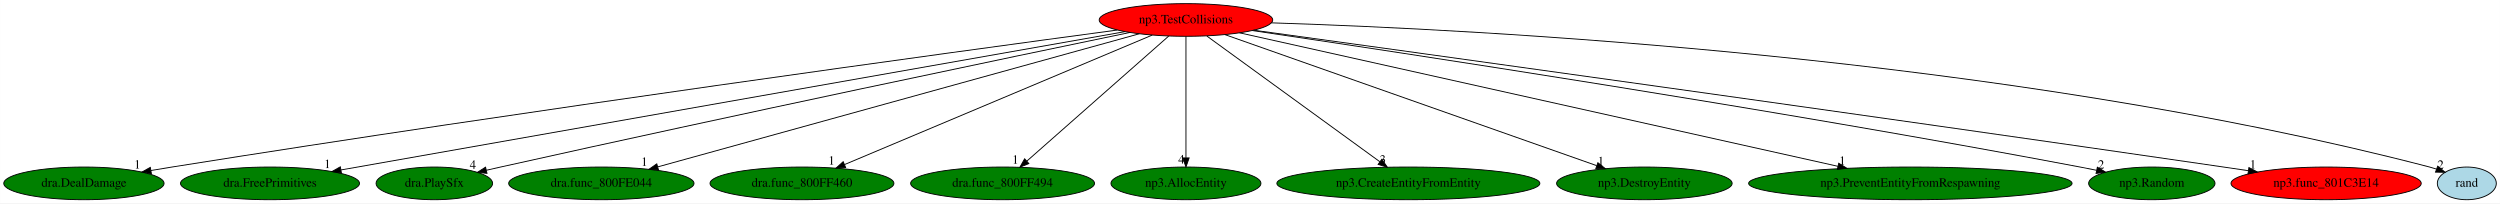
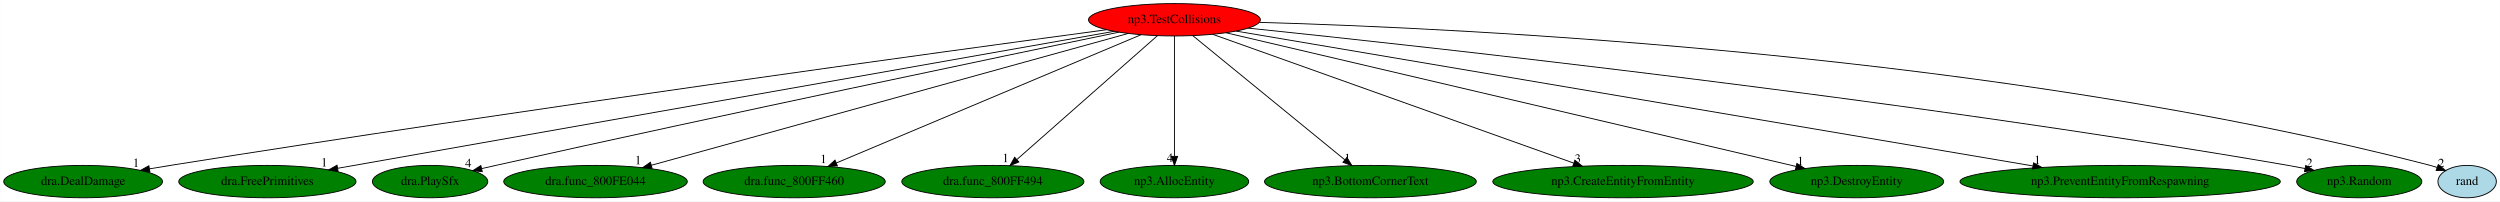
- <svg xmlns="http://www.w3.org/2000/svg" xmlns:xlink="http://www.w3.org/1999/xlink" width="2754pt" height="224pt" viewBox="0.00 0.00 2753.89 224.00">
+ <svg xmlns="http://www.w3.org/2000/svg" xmlns:xlink="http://www.w3.org/1999/xlink" width="2781pt" height="224pt" viewBox="0.00 0.00 2780.89 224.00">
  <g id="graph0" class="graph" transform="scale(1 1) rotate(0) translate(4 220)">
-     <polygon fill="white" stroke="transparent" points="-4,4 -4,-220 2749.89,-220 2749.89,4 -4,4" />
+     <polygon fill="white" stroke="transparent" points="-4,4 -4,-220 2776.89,-220 2776.89,4 -4,4" />
    <g id="node1" class="node">
      <ellipse fill="red" stroke="black" cx="1302.39" cy="-198" rx="95.58" ry="18" />
      <text text-anchor="middle" x="1302.39" y="-194.3" font-family="Times,serif" font-size="14.00">np3.TestCollisions</text>
    </g>
    <g id="node2" class="node">
      <g id="a_node2">
        <a xlink:href="dra.DealDamage.svg" xlink:title="dra.DealDamage">
          <ellipse fill="green" stroke="black" cx="88.39" cy="-18" rx="88.28" ry="18" />
          <text text-anchor="middle" x="88.39" y="-14.3" font-family="Times,serif" font-size="14.00">dra.DealDamage</text>
        </a>
      </g>
    </g>
    <g id="edge1" class="edge">
      <path fill="none" stroke="black" d="M1226.76,-186.91C1046.32,-162.65 576.46,-98.44 185.39,-36 177.85,-34.8 169.99,-33.5 162.16,-32.17" />
      <polygon fill="black" stroke="black" points="162.71,-28.71 152.26,-30.48 161.53,-35.61 162.71,-28.71" />
      <text text-anchor="middle" x="147.26" y="-34.28" font-family="Times,serif" font-size="14.00">1</text>
    </g>
    <g id="node3" class="node">
      <g id="a_node3">
        <a xlink:href="dra.FreePrimitives.svg" xlink:title="dra.FreePrimitives">
          <ellipse fill="green" stroke="black" cx="293.39" cy="-18" rx="98.58" ry="18" />
          <text text-anchor="middle" x="293.39" y="-14.3" font-family="Times,serif" font-size="14.00">dra.FreePrimitives</text>
        </a>
      </g>
    </g>
    <g id="edge2" class="edge">
      <path fill="none" stroke="black" d="M1235.02,-185.11C1055,-153.36 563.51,-66.65 371.61,-32.8" />
      <polygon fill="black" stroke="black" points="372.06,-29.32 361.6,-31.03 370.84,-36.22 372.06,-29.32" />
      <text text-anchor="middle" x="356.6" y="-34.83" font-family="Times,serif" font-size="14.00">1</text>
    </g>
    <g id="node4" class="node">
      <g id="a_node4">
        <a xlink:href="dra.PlaySfx.svg" xlink:title="dra.PlaySfx">
          <ellipse fill="green" stroke="black" cx="474.39" cy="-18" rx="64.19" ry="18" />
          <text text-anchor="middle" x="474.39" y="-14.3" font-family="Times,serif" font-size="14.00">dra.PlaySfx</text>
        </a>
      </g>
    </g>
    <g id="edge3" class="edge">
      <path fill="none" stroke="black" d="M1240.65,-184.24C1111.7,-157.51 804.43,-93.33 547.39,-36 542.36,-34.88 537.14,-33.7 531.91,-32.5" />
      <polygon fill="black" stroke="black" points="532.41,-29.02 521.88,-30.19 530.84,-35.85 532.41,-29.02" />
      <text text-anchor="middle" x="516.88" y="-33.99" font-family="Times,serif" font-size="14.00">4</text>
    </g>
    <g id="node5" class="node">
      <g id="a_node5">
        <a xlink:href="dra.func_800FE044.svg" xlink:title="dra.func_800FE044">
          <ellipse fill="green" stroke="black" cx="658.39" cy="-18" rx="102.08" ry="18" />
          <text text-anchor="middle" x="658.39" y="-14.3" font-family="Times,serif" font-size="14.00">dra.func_800FE044</text>
        </a>
      </g>
    </g>
    <g id="edge4" class="edge">
      <path fill="none" stroke="black" d="M1251.05,-182.81C1133.98,-150.45 847.64,-71.31 720.71,-36.23" />
      <polygon fill="black" stroke="black" points="721.33,-32.76 710.76,-33.47 719.46,-39.51 721.33,-32.76" />
      <text text-anchor="middle" x="705.76" y="-37.27" font-family="Times,serif" font-size="14.00">1</text>
    </g>
    <g id="node6" class="node">
      <g id="a_node6">
        <a xlink:href="dra.func_800FF460.svg" xlink:title="dra.func_800FF460">
          <ellipse fill="green" stroke="black" cx="879.39" cy="-18" rx="101.28" ry="18" />
          <text text-anchor="middle" x="879.39" y="-14.3" font-family="Times,serif" font-size="14.00">dra.func_800FF460</text>
        </a>
      </g>
    </g>
    <g id="edge5" class="edge">
      <path fill="none" stroke="black" d="M1265.22,-181.36C1188.16,-148.93 1011.09,-74.42 926.31,-38.74" />
      <polygon fill="black" stroke="black" points="927.5,-35.45 916.93,-34.8 924.79,-41.9 927.5,-35.45" />
      <text text-anchor="middle" x="911.93" y="-38.6" font-family="Times,serif" font-size="14.00">1</text>
    </g>
    <g id="node7" class="node">
      <g id="a_node7">
        <a xlink:href="dra.func_800FF494.svg" xlink:title="dra.func_800FF494">
          <ellipse fill="green" stroke="black" cx="1100.39" cy="-18" rx="101.28" ry="18" />
          <text text-anchor="middle" x="1100.39" y="-14.3" font-family="Times,serif" font-size="14.00">dra.func_800FF494</text>
        </a>
      </g>
    </g>
    <g id="edge6" class="edge">
      <path fill="none" stroke="black" d="M1283.39,-180.25C1247.22,-148.38 1168.41,-78.94 1127.01,-42.45" />
      <polygon fill="black" stroke="black" points="1129.31,-39.82 1119.49,-35.83 1124.68,-45.07 1129.31,-39.82" />
      <text text-anchor="middle" x="1114.49" y="-39.63" font-family="Times,serif" font-size="14.00">1</text>
    </g>
    <g id="node8" class="node">
      <g id="a_node8">
        <a xlink:href="np3.AllocEntity.svg" xlink:title="np3.AllocEntity">
          <ellipse fill="green" stroke="black" cx="1302.39" cy="-18" rx="82.59" ry="18" />
          <text text-anchor="middle" x="1302.39" y="-14.3" font-family="Times,serif" font-size="14.00">np3.AllocEntity</text>
        </a>
      </g>
    </g>
    <g id="edge7" class="edge">
      <path fill="none" stroke="black" d="M1302.39,-179.93C1302.39,-148.97 1302.39,-83.3 1302.39,-46.13" />
      <polygon fill="black" stroke="black" points="1305.89,-46.02 1302.39,-36.02 1298.89,-46.02 1305.89,-46.02" />
      <text text-anchor="middle" x="1297.39" y="-39.82" font-family="Times,serif" font-size="14.00">4</text>
    </g>
    <g id="node9" class="node">
      <g id="a_node9">
-         <a xlink:href="np3.CreateEntityFromEntity.svg" xlink:title="np3.CreateEntityFromEntity">
-           <ellipse fill="green" stroke="black" cx="1547.39" cy="-18" rx="144.87" ry="18" />
-           <text text-anchor="middle" x="1547.39" y="-14.3" font-family="Times,serif" font-size="14.00">np3.CreateEntityFromEntity</text>
+         <a xlink:href="np3.BottomCornerText.svg" xlink:title="np3.BottomCornerText">
+           <ellipse fill="green" stroke="black" cx="1520.39" cy="-18" rx="117.78" ry="18" />
+           <text text-anchor="middle" x="1520.39" y="-14.3" font-family="Times,serif" font-size="14.00">np3.BottomCornerText</text>
        </a>
      </g>
    </g>
    <g id="edge8" class="edge">
-       <path fill="none" stroke="black" d="M1325.44,-180.25C1369.58,-148.18 1466.09,-78.07 1516.04,-41.78" />
-       <polygon fill="black" stroke="black" points="1518.19,-44.54 1524.23,-35.83 1514.08,-38.88 1518.19,-44.54" />
-       <text text-anchor="middle" x="1519.23" y="-39.63" font-family="Times,serif" font-size="14.00">3</text>
+       <path fill="none" stroke="black" d="M1322.9,-180.25C1362.02,-148.32 1447.34,-78.65 1491.94,-42.23" />
+       <polygon fill="black" stroke="black" points="1494.25,-44.87 1499.78,-35.83 1489.82,-39.44 1494.25,-44.87" />
+       <text text-anchor="middle" x="1494.78" y="-39.63" font-family="Times,serif" font-size="14.00">1</text>
    </g>
    <g id="node10" class="node">
      <g id="a_node10">
-         <a xlink:href="np3.DestroyEntity.svg" xlink:title="np3.DestroyEntity">
-           <ellipse fill="green" stroke="black" cx="1807.39" cy="-18" rx="96.68" ry="18" />
-           <text text-anchor="middle" x="1807.39" y="-14.3" font-family="Times,serif" font-size="14.00">np3.DestroyEntity</text>
+         <a xlink:href="np3.CreateEntityFromEntity.svg" xlink:title="np3.CreateEntityFromEntity">
+           <ellipse fill="green" stroke="black" cx="1801.39" cy="-18" rx="144.87" ry="18" />
+           <text text-anchor="middle" x="1801.39" y="-14.3" font-family="Times,serif" font-size="14.00">np3.CreateEntityFromEntity</text>
        </a>
      </g>
    </g>
    <g id="edge9" class="edge">
-       <path fill="none" stroke="black" d="M1345.45,-181.82C1437.78,-149.28 1654.56,-72.87 1754.83,-37.53" />
-       <polygon fill="black" stroke="black" points="1756.18,-40.76 1764.45,-34.14 1753.85,-34.16 1756.18,-40.76" />
-       <text text-anchor="middle" x="1759.45" y="-37.94" font-family="Times,serif" font-size="14.00">1</text>
+       <path fill="none" stroke="black" d="M1344.94,-181.82C1435.26,-149.6 1646.11,-74.39 1746.44,-38.6" />
+       <polygon fill="black" stroke="black" points="1747.85,-41.82 1756.09,-35.16 1745.5,-35.22 1747.85,-41.82" />
+       <text text-anchor="middle" x="1751.09" y="-38.96" font-family="Times,serif" font-size="14.00">3</text>
    </g>
    <g id="node11" class="node">
      <g id="a_node11">
-         <a xlink:href="np3.PreventEntityFromRespawning.svg" xlink:title="np3.PreventEntityFromRespawning">
-           <ellipse fill="green" stroke="black" cx="2100.39" cy="-18" rx="178.17" ry="18" />
-           <text text-anchor="middle" x="2100.39" y="-14.3" font-family="Times,serif" font-size="14.00">np3.PreventEntityFromRespawning</text>
+         <a xlink:href="np3.DestroyEntity.svg" xlink:title="np3.DestroyEntity">
+           <ellipse fill="green" stroke="black" cx="2061.39" cy="-18" rx="96.68" ry="18" />
+           <text text-anchor="middle" x="2061.39" y="-14.3" font-family="Times,serif" font-size="14.00">np3.DestroyEntity</text>
        </a>
      </g>
    </g>
    <g id="edge10" class="edge">
-       <path fill="none" stroke="black" d="M1361.4,-183.84C1502.67,-152.33 1860.47,-72.52 2020.68,-36.78" />
-       <polygon fill="black" stroke="black" points="2021.48,-40.19 2030.48,-34.59 2019.96,-33.36 2021.48,-40.19" />
-       <text text-anchor="middle" x="2025.48" y="-38.39" font-family="Times,serif" font-size="14.00">1</text>
+       <path fill="none" stroke="black" d="M1359.75,-183.55C1497.49,-151.25 1846.4,-69.42 1993.9,-34.83" />
+       <polygon fill="black" stroke="black" points="1994.81,-38.21 2003.75,-32.52 1993.21,-31.4 1994.81,-38.21" />
+       <text text-anchor="middle" x="1998.75" y="-36.32" font-family="Times,serif" font-size="14.00">1</text>
    </g>
    <g id="node12" class="node">
      <g id="a_node12">
-         <a xlink:href="np3.Random.svg" xlink:title="np3.Random">
-           <ellipse fill="green" stroke="black" cx="2366.39" cy="-18" rx="69.59" ry="18" />
-           <text text-anchor="middle" x="2366.39" y="-14.3" font-family="Times,serif" font-size="14.00">np3.Random</text>
+         <a xlink:href="np3.PreventEntityFromRespawning.svg" xlink:title="np3.PreventEntityFromRespawning">
+           <ellipse fill="green" stroke="black" cx="2354.39" cy="-18" rx="178.17" ry="18" />
+           <text text-anchor="middle" x="2354.39" y="-14.3" font-family="Times,serif" font-size="14.00">np3.PreventEntityFromRespawning</text>
        </a>
      </g>
    </g>
    <g id="edge11" class="edge">
-       <path fill="none" stroke="black" d="M1375.52,-186.33C1539.27,-162.14 1947.73,-100.26 2287.39,-36 2293.22,-34.9 2299.28,-33.7 2305.33,-32.46" />
-       <polygon fill="black" stroke="black" points="2306.39,-35.81 2315.47,-30.35 2304.97,-28.96 2306.39,-35.81" />
-       <text text-anchor="middle" x="2310.47" y="-34.15" font-family="Times,serif" font-size="14.00">2</text>
+       <path fill="none" stroke="black" d="M1371.01,-185.39C1552.69,-154.65 2046.65,-71.07 2257.21,-35.44" />
+       <polygon fill="black" stroke="black" points="2258.05,-38.85 2267.33,-33.73 2256.88,-31.95 2258.05,-38.85" />
+       <text text-anchor="middle" x="2262.33" y="-37.53" font-family="Times,serif" font-size="14.00">1</text>
    </g>
    <g id="node13" class="node">
      <g id="a_node13">
-         <a xlink:href="np3.func_801C3E14.svg" xlink:title="np3.func_801C3E14">
-           <ellipse fill="red" stroke="black" cx="2558.39" cy="-18" rx="104.78" ry="18" />
-           <text text-anchor="middle" x="2558.39" y="-14.3" font-family="Times,serif" font-size="14.00">np3.func_801C3E14</text>
+         <a xlink:href="np3.Random.svg" xlink:title="np3.Random">
+           <ellipse fill="green" stroke="black" cx="2620.39" cy="-18" rx="69.59" ry="18" />
+           <text text-anchor="middle" x="2620.39" y="-14.3" font-family="Times,serif" font-size="14.00">np3.Random</text>
        </a>
      </g>
    </g>
    <g id="edge12" class="edge">
-       <path fill="none" stroke="black" d="M1376.98,-186.74C1559.4,-161.6 2042.59,-94.67 2445.39,-36 2454.26,-34.71 2463.51,-33.34 2472.74,-31.97" />
-       <polygon fill="black" stroke="black" points="2473.36,-35.42 2482.73,-30.48 2472.32,-28.5 2473.36,-35.42" />
-       <text text-anchor="middle" x="2477.73" y="-34.28" font-family="Times,serif" font-size="14.00">1</text>
+       <path fill="none" stroke="black" d="M1384.29,-188.73C1583.28,-168.12 2107.72,-110.71 2541.39,-36 2547.47,-34.95 2553.79,-33.76 2560.09,-32.51" />
+       <polygon fill="black" stroke="black" points="2560.84,-35.93 2569.94,-30.51 2559.44,-29.07 2560.84,-35.93" />
+       <text text-anchor="middle" x="2564.94" y="-34.31" font-family="Times,serif" font-size="14.00">2</text>
    </g>
    <g id="node14" class="node">
      <g id="a_node14">
        <a xlink:href="rand.svg" xlink:title="rand">
-           <ellipse fill="lightblue" stroke="black" cx="2713.39" cy="-18" rx="32.49" ry="18" />
-           <text text-anchor="middle" x="2713.39" y="-14.3" font-family="Times,serif" font-size="14.00">rand</text>
+           <ellipse fill="lightblue" stroke="black" cx="2740.39" cy="-18" rx="32.49" ry="18" />
+           <text text-anchor="middle" x="2740.39" y="-14.3" font-family="Times,serif" font-size="14.00">rand</text>
        </a>
      </g>
    </g>
    <g id="edge13" class="edge">
-       <path fill="none" stroke="black" d="M1396.65,-194.83C1621.2,-187.76 2203.99,-158.11 2672.39,-36 2674.87,-35.35 2677.4,-34.59 2679.92,-33.75" />
-       <polygon fill="black" stroke="black" points="2681.33,-36.96 2689.49,-30.2 2678.9,-30.39 2681.33,-36.96" />
-       <text text-anchor="middle" x="2684.49" y="-34" font-family="Times,serif" font-size="14.00">2</text>
+       <path fill="none" stroke="black" d="M1396.81,-195.13C1624.53,-188.68 2220.56,-160.26 2699.39,-36 2701.87,-35.36 2704.4,-34.59 2706.92,-33.75" />
+       <polygon fill="black" stroke="black" points="2708.33,-36.96 2716.49,-30.21 2705.9,-30.4 2708.33,-36.96" />
+       <text text-anchor="middle" x="2711.49" y="-34.01" font-family="Times,serif" font-size="14.00">2</text>
    </g>
  </g>
</svg>
